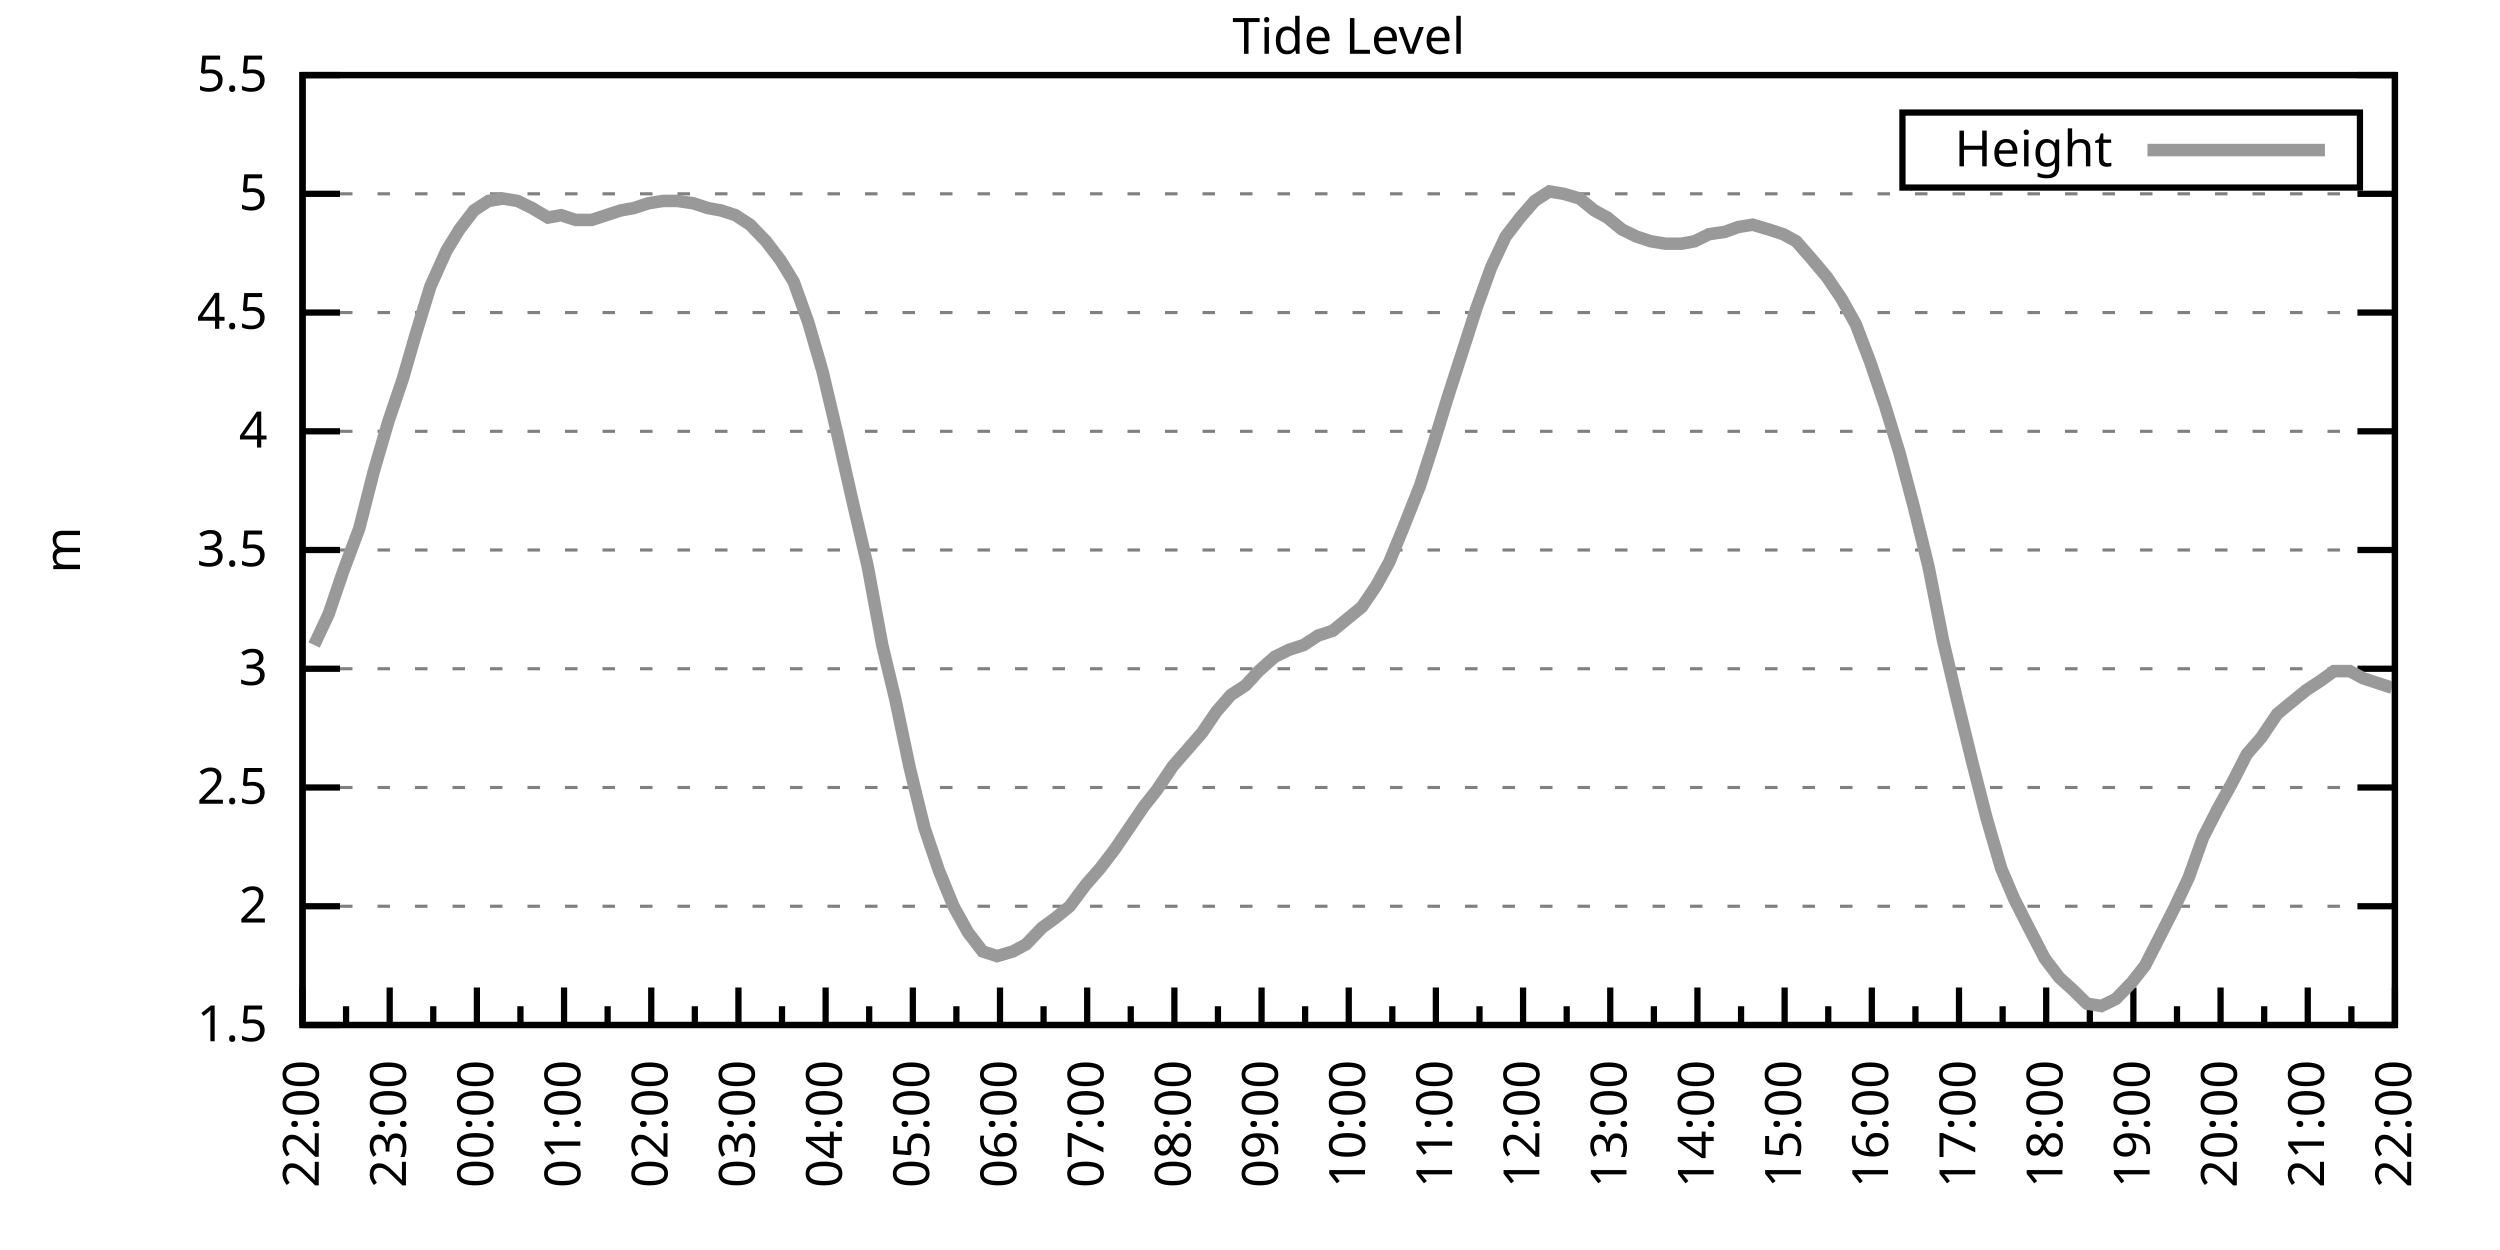
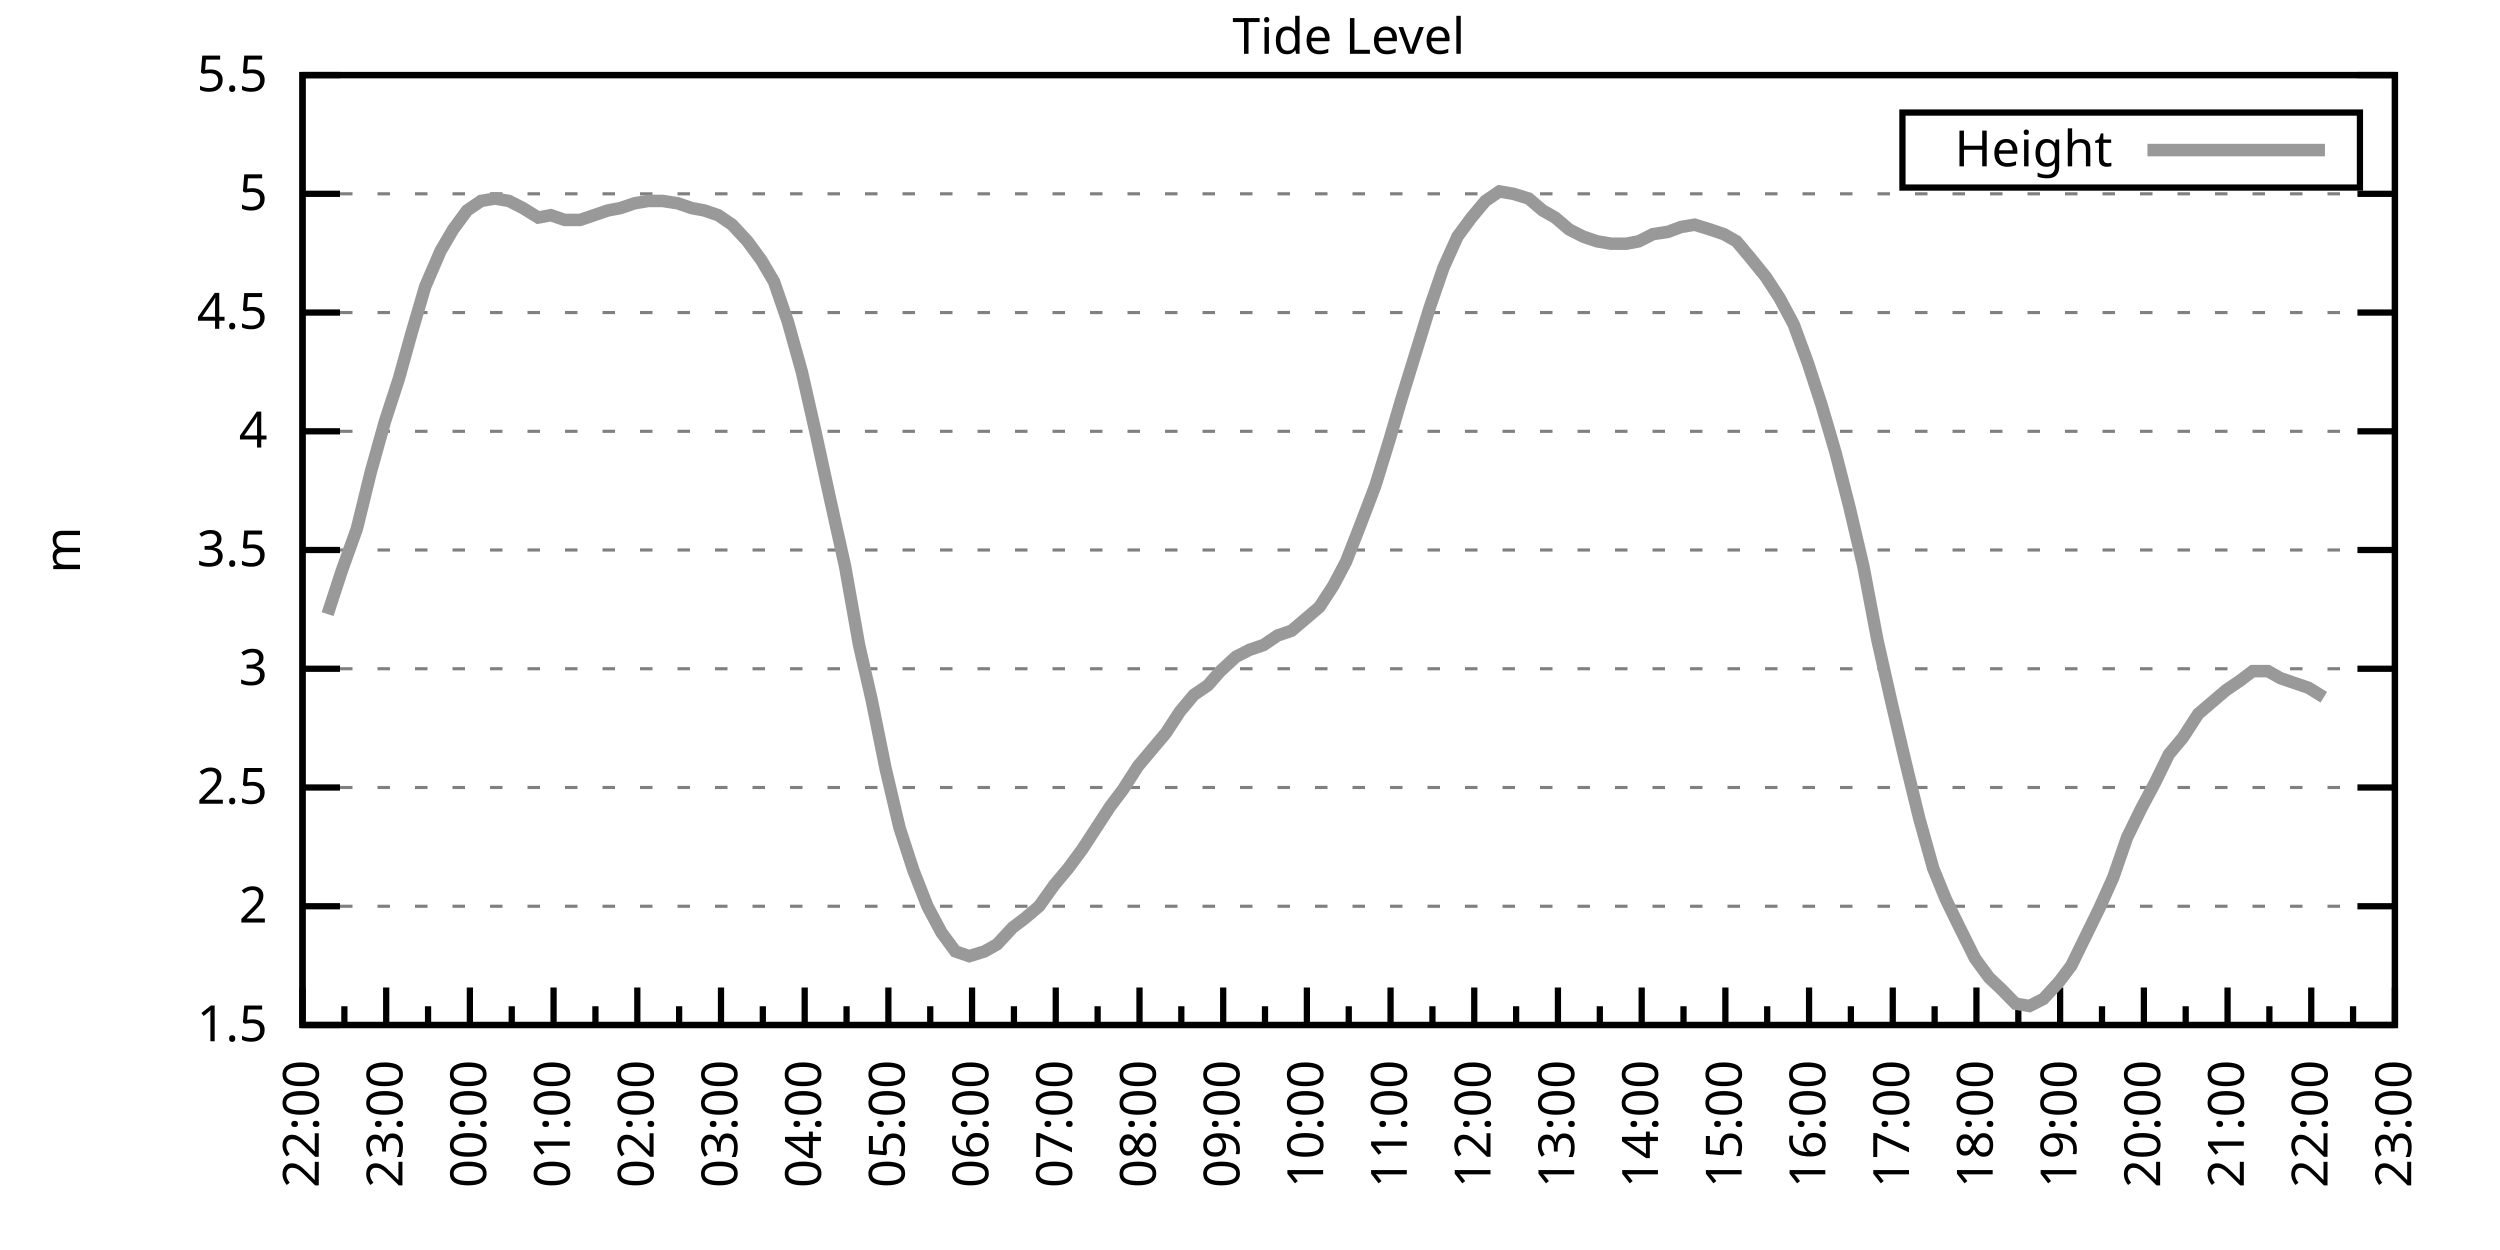
<svg xmlns="http://www.w3.org/2000/svg" xmlns:xlink="http://www.w3.org/1999/xlink" width="400" height="200" viewBox="0 0 400 200">
  <g id="gnuplot_canvas">
    <rect x="0" y="0" width="400" height="200" fill="none" />
    <defs>
      <circle id="gpDot" r="0.5" stroke-width="0.5" stroke="currentColor" />
      <path id="gpPt0" stroke-width="0.333" stroke="currentColor" d="M-1,0 h2 M0,-1 v2" />
      <path id="gpPt1" stroke-width="0.333" stroke="currentColor" d="M-1,-1 L1,1 M1,-1 L-1,1" />
      <path id="gpPt2" stroke-width="0.333" stroke="currentColor" d="M-1,0 L1,0 M0,-1 L0,1 M-1,-1 L1,1 M-1,1 L1,-1" />
      <rect id="gpPt3" stroke-width="0.333" stroke="currentColor" x="-1" y="-1" width="2" height="2" />
      <rect id="gpPt4" stroke-width="0.333" stroke="currentColor" fill="currentColor" x="-1" y="-1" width="2" height="2" />
      <circle id="gpPt5" stroke-width="0.333" stroke="currentColor" cx="0" cy="0" r="1" />
      <use xlink:href="#gpPt5" id="gpPt6" fill="currentColor" stroke="none" />
      <path id="gpPt7" stroke-width="0.333" stroke="currentColor" d="M0,-1.33 L-1.33,0.67 L1.33,0.67 z" />
      <use xlink:href="#gpPt7" id="gpPt8" fill="currentColor" stroke="none" />
      <use xlink:href="#gpPt7" id="gpPt9" stroke="currentColor" transform="rotate(180)" />
      <use xlink:href="#gpPt9" id="gpPt10" fill="currentColor" stroke="none" />
      <use xlink:href="#gpPt3" id="gpPt11" stroke="currentColor" transform="rotate(45)" />
      <use xlink:href="#gpPt11" id="gpPt12" fill="currentColor" stroke="none" />
      <path id="gpPt13" stroke-width="0.333" stroke="currentColor" d="M0,1.330 L1.265,0.411 L0.782,-1.067 L-0.782,-1.076 L-1.265,0.411 z" />
      <use xlink:href="#gpPt13" id="gpPt14" fill="currentColor" stroke="none" />
      <filter id="textbox" filterUnits="objectBoundingBox" x="0" y="0" height="1" width="1">
        <feFlood flood-color="white" flood-opacity="1" result="bgnd" />
        <feComposite in="SourceGraphic" in2="bgnd" operator="atop" />
      </filter>
      <filter id="greybox" filterUnits="objectBoundingBox" x="0" y="0" height="1" width="1">
        <feFlood flood-color="lightgrey" flood-opacity="1" result="grey" />
        <feComposite in="SourceGraphic" in2="grey" operator="atop" />
      </filter>
    </defs>
    <g fill="none" color="white" stroke="currentColor" stroke-width="1.00" stroke-linecap="butt" stroke-linejoin="miter">
</g>
    <g fill="none" color="black" stroke="currentColor" stroke-width="1.00" stroke-linecap="butt" stroke-linejoin="miter">
      <g stroke="none" shape-rendering="crispEdges">
        <polygon fill="rgb(255, 255, 255)" points="48.40,164.00 383.18,164.00 383.18,12.02 48.40,12.02 " />
      </g>
    </g>
    <g fill="none" color="black" stroke="currentColor" stroke-width="1.00" stroke-linecap="butt" stroke-linejoin="miter">
</g>
    <g fill="none" color="black" stroke="black" stroke-width="0.50" stroke-linecap="butt" stroke-linejoin="miter">
</g>
    <g fill="none" color="gray" stroke="currentColor" stroke-width="0.50" stroke-linecap="butt" stroke-linejoin="miter">
      <path stroke="gray" stroke-dasharray="2,4" class="gridline" d="M48.40,164.00 L383.19,164.00  " />
    </g>
    <g fill="none" color="gray" stroke="gray" stroke-width="1.00" stroke-linecap="butt" stroke-linejoin="miter">
</g>
    <g fill="none" color="black" stroke="currentColor" stroke-width="1.00" stroke-linecap="butt" stroke-linejoin="miter">
      <path stroke="black" d="M48.40,164.00 L54.40,164.00 M383.19,164.00 L377.19,164.00  " />
      <g transform="translate(42.80,166.60)" stroke="none" fill="black" font-family="Sans" font-size="8.00" text-anchor="end">
        <text>
          <tspan font-family="Sans"> 1.5</tspan>
        </text>
      </g>
    </g>
    <g fill="none" color="black" stroke="currentColor" stroke-width="1.00" stroke-linecap="butt" stroke-linejoin="miter">
</g>
    <g fill="none" color="black" stroke="black" stroke-width="0.50" stroke-linecap="butt" stroke-linejoin="miter">
</g>
    <g fill="none" color="gray" stroke="currentColor" stroke-width="0.50" stroke-linecap="butt" stroke-linejoin="miter">
      <path stroke="gray" stroke-dasharray="2,4" class="gridline" d="M48.40,145.00 L383.19,145.00  " />
    </g>
    <g fill="none" color="gray" stroke="gray" stroke-width="1.00" stroke-linecap="butt" stroke-linejoin="miter">
</g>
    <g fill="none" color="black" stroke="currentColor" stroke-width="1.00" stroke-linecap="butt" stroke-linejoin="miter">
      <path stroke="black" d="M48.40,145.00 L54.40,145.00 M383.19,145.00 L377.19,145.00  " />
      <g transform="translate(42.80,147.60)" stroke="none" fill="black" font-family="Sans" font-size="8.00" text-anchor="end">
        <text>
          <tspan font-family="Sans"> 2</tspan>
        </text>
      </g>
    </g>
    <g fill="none" color="black" stroke="currentColor" stroke-width="1.00" stroke-linecap="butt" stroke-linejoin="miter">
</g>
    <g fill="none" color="black" stroke="black" stroke-width="0.50" stroke-linecap="butt" stroke-linejoin="miter">
</g>
    <g fill="none" color="gray" stroke="currentColor" stroke-width="0.50" stroke-linecap="butt" stroke-linejoin="miter">
      <path stroke="gray" stroke-dasharray="2,4" class="gridline" d="M48.40,126.00 L383.19,126.00  " />
    </g>
    <g fill="none" color="gray" stroke="gray" stroke-width="1.00" stroke-linecap="butt" stroke-linejoin="miter">
</g>
    <g fill="none" color="black" stroke="currentColor" stroke-width="1.00" stroke-linecap="butt" stroke-linejoin="miter">
      <path stroke="black" d="M48.40,126.00 L54.40,126.00 M383.19,126.00 L377.19,126.00  " />
      <g transform="translate(42.80,128.60)" stroke="none" fill="black" font-family="Sans" font-size="8.00" text-anchor="end">
        <text>
          <tspan font-family="Sans"> 2.5</tspan>
        </text>
      </g>
    </g>
    <g fill="none" color="black" stroke="currentColor" stroke-width="1.00" stroke-linecap="butt" stroke-linejoin="miter">
</g>
    <g fill="none" color="black" stroke="black" stroke-width="0.50" stroke-linecap="butt" stroke-linejoin="miter">
</g>
    <g fill="none" color="gray" stroke="currentColor" stroke-width="0.50" stroke-linecap="butt" stroke-linejoin="miter">
      <path stroke="gray" stroke-dasharray="2,4" class="gridline" d="M48.40,107.00 L383.19,107.00  " />
    </g>
    <g fill="none" color="gray" stroke="gray" stroke-width="1.00" stroke-linecap="butt" stroke-linejoin="miter">
</g>
    <g fill="none" color="black" stroke="currentColor" stroke-width="1.00" stroke-linecap="butt" stroke-linejoin="miter">
      <path stroke="black" d="M48.40,107.00 L54.40,107.00 M383.19,107.00 L377.19,107.00  " />
      <g transform="translate(42.80,109.60)" stroke="none" fill="black" font-family="Sans" font-size="8.00" text-anchor="end">
        <text>
          <tspan font-family="Sans"> 3</tspan>
        </text>
      </g>
    </g>
    <g fill="none" color="black" stroke="currentColor" stroke-width="1.00" stroke-linecap="butt" stroke-linejoin="miter">
</g>
    <g fill="none" color="black" stroke="black" stroke-width="0.50" stroke-linecap="butt" stroke-linejoin="miter">
</g>
    <g fill="none" color="gray" stroke="currentColor" stroke-width="0.50" stroke-linecap="butt" stroke-linejoin="miter">
      <path stroke="gray" stroke-dasharray="2,4" class="gridline" d="M48.40,88.00 L383.19,88.00  " />
    </g>
    <g fill="none" color="gray" stroke="gray" stroke-width="1.00" stroke-linecap="butt" stroke-linejoin="miter">
</g>
    <g fill="none" color="black" stroke="currentColor" stroke-width="1.00" stroke-linecap="butt" stroke-linejoin="miter">
      <path stroke="black" d="M48.40,88.00 L54.40,88.00 M383.19,88.00 L377.19,88.00  " />
      <g transform="translate(42.80,90.60)" stroke="none" fill="black" font-family="Sans" font-size="8.00" text-anchor="end">
        <text>
          <tspan font-family="Sans"> 3.5</tspan>
        </text>
      </g>
    </g>
    <g fill="none" color="black" stroke="currentColor" stroke-width="1.00" stroke-linecap="butt" stroke-linejoin="miter">
</g>
    <g fill="none" color="black" stroke="black" stroke-width="0.50" stroke-linecap="butt" stroke-linejoin="miter">
</g>
    <g fill="none" color="gray" stroke="currentColor" stroke-width="0.50" stroke-linecap="butt" stroke-linejoin="miter">
      <path stroke="gray" stroke-dasharray="2,4" class="gridline" d="M48.40,69.01 L383.19,69.01  " />
    </g>
    <g fill="none" color="gray" stroke="gray" stroke-width="1.00" stroke-linecap="butt" stroke-linejoin="miter">
</g>
    <g fill="none" color="black" stroke="currentColor" stroke-width="1.00" stroke-linecap="butt" stroke-linejoin="miter">
      <path stroke="black" d="M48.40,69.01 L54.40,69.01 M383.19,69.01 L377.19,69.01  " />
      <g transform="translate(42.80,71.61)" stroke="none" fill="black" font-family="Sans" font-size="8.00" text-anchor="end">
        <text>
          <tspan font-family="Sans"> 4</tspan>
        </text>
      </g>
    </g>
    <g fill="none" color="black" stroke="currentColor" stroke-width="1.00" stroke-linecap="butt" stroke-linejoin="miter">
</g>
    <g fill="none" color="black" stroke="black" stroke-width="0.50" stroke-linecap="butt" stroke-linejoin="miter">
</g>
    <g fill="none" color="gray" stroke="currentColor" stroke-width="0.50" stroke-linecap="butt" stroke-linejoin="miter">
      <path stroke="gray" stroke-dasharray="2,4" class="gridline" d="M48.40,50.01 L383.19,50.01  " />
    </g>
    <g fill="none" color="gray" stroke="gray" stroke-width="1.00" stroke-linecap="butt" stroke-linejoin="miter">
</g>
    <g fill="none" color="black" stroke="currentColor" stroke-width="1.00" stroke-linecap="butt" stroke-linejoin="miter">
      <path stroke="black" d="M48.40,50.01 L54.40,50.01 M383.19,50.01 L377.19,50.01  " />
      <g transform="translate(42.80,52.61)" stroke="none" fill="black" font-family="Sans" font-size="8.00" text-anchor="end">
        <text>
          <tspan font-family="Sans"> 4.5</tspan>
        </text>
      </g>
    </g>
    <g fill="none" color="black" stroke="currentColor" stroke-width="1.00" stroke-linecap="butt" stroke-linejoin="miter">
</g>
    <g fill="none" color="black" stroke="black" stroke-width="0.50" stroke-linecap="butt" stroke-linejoin="miter">
</g>
    <g fill="none" color="gray" stroke="currentColor" stroke-width="0.50" stroke-linecap="butt" stroke-linejoin="miter">
      <path stroke="gray" stroke-dasharray="2,4" class="gridline" d="M48.40,31.01 L383.19,31.01  " />
    </g>
    <g fill="none" color="gray" stroke="gray" stroke-width="1.00" stroke-linecap="butt" stroke-linejoin="miter">
</g>
    <g fill="none" color="black" stroke="currentColor" stroke-width="1.00" stroke-linecap="butt" stroke-linejoin="miter">
      <path stroke="black" d="M48.40,31.01 L54.40,31.01 M383.19,31.01 L377.19,31.01  " />
      <g transform="translate(42.80,33.61)" stroke="none" fill="black" font-family="Sans" font-size="8.00" text-anchor="end">
        <text>
          <tspan font-family="Sans"> 5</tspan>
        </text>
      </g>
    </g>
    <g fill="none" color="black" stroke="currentColor" stroke-width="1.00" stroke-linecap="butt" stroke-linejoin="miter">
</g>
    <g fill="none" color="black" stroke="black" stroke-width="0.50" stroke-linecap="butt" stroke-linejoin="miter">
</g>
    <g fill="none" color="gray" stroke="currentColor" stroke-width="0.50" stroke-linecap="butt" stroke-linejoin="miter">
      <path stroke="gray" stroke-dasharray="2,4" class="gridline" d="M48.40,12.01 L383.19,12.01  " />
    </g>
    <g fill="none" color="gray" stroke="gray" stroke-width="1.00" stroke-linecap="butt" stroke-linejoin="miter">
</g>
    <g fill="none" color="black" stroke="currentColor" stroke-width="1.00" stroke-linecap="butt" stroke-linejoin="miter">
      <path stroke="black" d="M48.40,12.01 L54.40,12.01 M383.19,12.01 L377.19,12.01  " />
      <g transform="translate(42.80,14.61)" stroke="none" fill="black" font-family="Sans" font-size="8.00" text-anchor="end">
        <text>
          <tspan font-family="Sans"> 5.5</tspan>
        </text>
      </g>
    </g>
    <g fill="none" color="black" stroke="currentColor" stroke-width="1.00" stroke-linecap="butt" stroke-linejoin="miter">
      <path stroke="black" d="M48.40,164.00 L48.40,158.00  " />
      <g transform="translate(51.00,169.60) rotate(270)" stroke="none" fill="black" font-family="Sans" font-size="8.00" text-anchor="end">
        <text>
          <tspan font-family="Sans">22:00</tspan>
        </text>
      </g>
    </g>
    <g fill="none" color="black" stroke="currentColor" stroke-width="1.00" stroke-linecap="butt" stroke-linejoin="miter">
-       <path stroke="black" d="M55.37,164.00 L55.37,161.00 M62.35,164.00 L62.35,158.00  " />
-       <g transform="translate(64.95,169.60) rotate(270)" stroke="none" fill="black" font-family="Sans" font-size="8.00" text-anchor="end">
+       <path stroke="black" d="M55.10,164.00 L55.10,161.00 M61.79,164.00 L61.79,158.00  " />
+       <g transform="translate(64.39,169.60) rotate(270)" stroke="none" fill="black" font-family="Sans" font-size="8.00" text-anchor="end">
        <text>
          <tspan font-family="Sans">23:00</tspan>
        </text>
      </g>
    </g>
    <g fill="none" color="black" stroke="currentColor" stroke-width="1.00" stroke-linecap="butt" stroke-linejoin="miter">
-       <path stroke="black" d="M69.32,164.00 L69.32,161.00 M76.30,164.00 L76.30,158.00  " />
-       <g transform="translate(78.90,169.60) rotate(270)" stroke="none" fill="black" font-family="Sans" font-size="8.00" text-anchor="end">
+       <path stroke="black" d="M68.49,164.00 L68.49,161.00 M75.18,164.00 L75.18,158.00  " />
+       <g transform="translate(77.78,169.60) rotate(270)" stroke="none" fill="black" font-family="Sans" font-size="8.00" text-anchor="end">
        <text>
          <tspan font-family="Sans">00:00</tspan>
        </text>
      </g>
    </g>
    <g fill="none" color="black" stroke="currentColor" stroke-width="1.00" stroke-linecap="butt" stroke-linejoin="miter">
-       <path stroke="black" d="M83.27,164.00 L83.27,161.00 M90.25,164.00 L90.25,158.00  " />
-       <g transform="translate(92.85,169.60) rotate(270)" stroke="none" fill="black" font-family="Sans" font-size="8.00" text-anchor="end">
+       <path stroke="black" d="M81.88,164.00 L81.88,161.00 M88.57,164.00 L88.57,158.00  " />
+       <g transform="translate(91.17,169.60) rotate(270)" stroke="none" fill="black" font-family="Sans" font-size="8.00" text-anchor="end">
        <text>
          <tspan font-family="Sans">01:00</tspan>
        </text>
      </g>
    </g>
    <g fill="none" color="black" stroke="currentColor" stroke-width="1.00" stroke-linecap="butt" stroke-linejoin="miter">
-       <path stroke="black" d="M97.22,164.00 L97.22,161.00 M104.20,164.00 L104.20,158.00  " />
-       <g transform="translate(106.80,169.60) rotate(270)" stroke="none" fill="black" font-family="Sans" font-size="8.00" text-anchor="end">
+       <path stroke="black" d="M95.27,164.00 L95.27,161.00 M101.97,164.00 L101.97,158.00  " />
+       <g transform="translate(104.57,169.60) rotate(270)" stroke="none" fill="black" font-family="Sans" font-size="8.00" text-anchor="end">
        <text>
          <tspan font-family="Sans">02:00</tspan>
        </text>
      </g>
    </g>
    <g fill="none" color="black" stroke="currentColor" stroke-width="1.00" stroke-linecap="butt" stroke-linejoin="miter">
-       <path stroke="black" d="M111.17,164.00 L111.17,161.00 M118.15,164.00 L118.15,158.00  " />
-       <g transform="translate(120.75,169.60) rotate(270)" stroke="none" fill="black" font-family="Sans" font-size="8.00" text-anchor="end">
+       <path stroke="black" d="M108.66,164.00 L108.66,161.00 M115.36,164.00 L115.36,158.00  " />
+       <g transform="translate(117.96,169.60) rotate(270)" stroke="none" fill="black" font-family="Sans" font-size="8.00" text-anchor="end">
        <text>
          <tspan font-family="Sans">03:00</tspan>
        </text>
      </g>
    </g>
    <g fill="none" color="black" stroke="currentColor" stroke-width="1.00" stroke-linecap="butt" stroke-linejoin="miter">
-       <path stroke="black" d="M125.12,164.00 L125.12,161.00 M132.10,164.00 L132.10,158.00  " />
-       <g transform="translate(134.70,169.60) rotate(270)" stroke="none" fill="black" font-family="Sans" font-size="8.00" text-anchor="end">
+       <path stroke="black" d="M122.05,164.00 L122.05,161.00 M128.75,164.00 L128.75,158.00  " />
+       <g transform="translate(131.35,169.60) rotate(270)" stroke="none" fill="black" font-family="Sans" font-size="8.00" text-anchor="end">
        <text>
          <tspan font-family="Sans">04:00</tspan>
        </text>
      </g>
    </g>
    <g fill="none" color="black" stroke="currentColor" stroke-width="1.00" stroke-linecap="butt" stroke-linejoin="miter">
-       <path stroke="black" d="M139.07,164.00 L139.07,161.00 M146.05,164.00 L146.05,158.00  " />
-       <g transform="translate(148.65,169.60) rotate(270)" stroke="none" fill="black" font-family="Sans" font-size="8.00" text-anchor="end">
+       <path stroke="black" d="M135.45,164.00 L135.45,161.00 M142.14,164.00 L142.14,158.00  " />
+       <g transform="translate(144.74,169.60) rotate(270)" stroke="none" fill="black" font-family="Sans" font-size="8.00" text-anchor="end">
        <text>
          <tspan font-family="Sans">05:00</tspan>
        </text>
      </g>
    </g>
    <g fill="none" color="black" stroke="currentColor" stroke-width="1.00" stroke-linecap="butt" stroke-linejoin="miter">
-       <path stroke="black" d="M153.02,164.00 L153.02,161.00 M160.00,164.00 L160.00,158.00  " />
-       <g transform="translate(162.60,169.60) rotate(270)" stroke="none" fill="black" font-family="Sans" font-size="8.00" text-anchor="end">
+       <path stroke="black" d="M148.84,164.00 L148.84,161.00 M155.53,164.00 L155.53,158.00  " />
+       <g transform="translate(158.13,169.60) rotate(270)" stroke="none" fill="black" font-family="Sans" font-size="8.00" text-anchor="end">
        <text>
          <tspan font-family="Sans">06:00</tspan>
        </text>
      </g>
    </g>
    <g fill="none" color="black" stroke="currentColor" stroke-width="1.00" stroke-linecap="butt" stroke-linejoin="miter">
-       <path stroke="black" d="M166.97,164.00 L166.97,161.00 M173.95,164.00 L173.95,158.00  " />
-       <g transform="translate(176.55,169.60) rotate(270)" stroke="none" fill="black" font-family="Sans" font-size="8.00" text-anchor="end">
+       <path stroke="black" d="M162.23,164.00 L162.23,161.00 M168.92,164.00 L168.92,158.00  " />
+       <g transform="translate(171.52,169.60) rotate(270)" stroke="none" fill="black" font-family="Sans" font-size="8.00" text-anchor="end">
        <text>
          <tspan font-family="Sans">07:00</tspan>
        </text>
      </g>
    </g>
    <g fill="none" color="black" stroke="currentColor" stroke-width="1.00" stroke-linecap="butt" stroke-linejoin="miter">
-       <path stroke="black" d="M180.92,164.00 L180.92,161.00 M187.90,164.00 L187.90,158.00  " />
-       <g transform="translate(190.50,169.60) rotate(270)" stroke="none" fill="black" font-family="Sans" font-size="8.00" text-anchor="end">
+       <path stroke="black" d="M175.62,164.00 L175.62,161.00 M182.32,164.00 L182.32,158.00  " />
+       <g transform="translate(184.92,169.60) rotate(270)" stroke="none" fill="black" font-family="Sans" font-size="8.00" text-anchor="end">
        <text>
          <tspan font-family="Sans">08:00</tspan>
        </text>
      </g>
    </g>
    <g fill="none" color="black" stroke="currentColor" stroke-width="1.00" stroke-linecap="butt" stroke-linejoin="miter">
-       <path stroke="black" d="M194.87,164.00 L194.87,161.00 M201.85,164.00 L201.85,158.00  " />
-       <g transform="translate(204.45,169.60) rotate(270)" stroke="none" fill="black" font-family="Sans" font-size="8.00" text-anchor="end">
+       <path stroke="black" d="M189.01,164.00 L189.01,161.00 M195.71,164.00 L195.71,158.00  " />
+       <g transform="translate(198.31,169.60) rotate(270)" stroke="none" fill="black" font-family="Sans" font-size="8.00" text-anchor="end">
        <text>
          <tspan font-family="Sans">09:00</tspan>
        </text>
      </g>
    </g>
    <g fill="none" color="black" stroke="currentColor" stroke-width="1.00" stroke-linecap="butt" stroke-linejoin="miter">
-       <path stroke="black" d="M208.82,164.00 L208.82,161.00 M215.80,164.00 L215.80,158.00  " />
-       <g transform="translate(218.40,169.60) rotate(270)" stroke="none" fill="black" font-family="Sans" font-size="8.00" text-anchor="end">
+       <path stroke="black" d="M202.40,164.00 L202.40,161.00 M209.10,164.00 L209.10,158.00  " />
+       <g transform="translate(211.70,169.60) rotate(270)" stroke="none" fill="black" font-family="Sans" font-size="8.00" text-anchor="end">
        <text>
          <tspan font-family="Sans">10:00</tspan>
        </text>
      </g>
    </g>
    <g fill="none" color="black" stroke="currentColor" stroke-width="1.00" stroke-linecap="butt" stroke-linejoin="miter">
-       <path stroke="black" d="M222.77,164.00 L222.77,161.00 M229.74,164.00 L229.74,158.00  " />
-       <g transform="translate(232.34,169.60) rotate(270)" stroke="none" fill="black" font-family="Sans" font-size="8.00" text-anchor="end">
+       <path stroke="black" d="M215.80,164.00 L215.80,161.00 M222.49,164.00 L222.49,158.00  " />
+       <g transform="translate(225.09,169.60) rotate(270)" stroke="none" fill="black" font-family="Sans" font-size="8.00" text-anchor="end">
        <text>
          <tspan font-family="Sans">11:00</tspan>
        </text>
      </g>
    </g>
    <g fill="none" color="black" stroke="currentColor" stroke-width="1.00" stroke-linecap="butt" stroke-linejoin="miter">
-       <path stroke="black" d="M236.72,164.00 L236.72,161.00 M243.69,164.00 L243.69,158.00  " />
-       <g transform="translate(246.29,169.60) rotate(270)" stroke="none" fill="black" font-family="Sans" font-size="8.00" text-anchor="end">
+       <path stroke="black" d="M229.19,164.00 L229.19,161.00 M235.88,164.00 L235.88,158.00  " />
+       <g transform="translate(238.48,169.60) rotate(270)" stroke="none" fill="black" font-family="Sans" font-size="8.00" text-anchor="end">
        <text>
          <tspan font-family="Sans">12:00</tspan>
        </text>
      </g>
    </g>
    <g fill="none" color="black" stroke="currentColor" stroke-width="1.00" stroke-linecap="butt" stroke-linejoin="miter">
-       <path stroke="black" d="M250.67,164.00 L250.67,161.00 M257.64,164.00 L257.64,158.00  " />
-       <g transform="translate(260.24,169.60) rotate(270)" stroke="none" fill="black" font-family="Sans" font-size="8.00" text-anchor="end">
+       <path stroke="black" d="M242.58,164.00 L242.58,161.00 M249.27,164.00 L249.27,158.00  " />
+       <g transform="translate(251.87,169.60) rotate(270)" stroke="none" fill="black" font-family="Sans" font-size="8.00" text-anchor="end">
        <text>
          <tspan font-family="Sans">13:00</tspan>
        </text>
      </g>
    </g>
    <g fill="none" color="black" stroke="currentColor" stroke-width="1.00" stroke-linecap="butt" stroke-linejoin="miter">
-       <path stroke="black" d="M264.62,164.00 L264.62,161.00 M271.59,164.00 L271.59,158.00  " />
-       <g transform="translate(274.19,169.60) rotate(270)" stroke="none" fill="black" font-family="Sans" font-size="8.00" text-anchor="end">
+       <path stroke="black" d="M255.97,164.00 L255.97,161.00 M262.67,164.00 L262.67,158.00  " />
+       <g transform="translate(265.27,169.60) rotate(270)" stroke="none" fill="black" font-family="Sans" font-size="8.00" text-anchor="end">
        <text>
          <tspan font-family="Sans">14:00</tspan>
        </text>
      </g>
    </g>
    <g fill="none" color="black" stroke="currentColor" stroke-width="1.00" stroke-linecap="butt" stroke-linejoin="miter">
-       <path stroke="black" d="M278.57,164.00 L278.57,161.00 M285.54,164.00 L285.54,158.00  " />
-       <g transform="translate(288.14,169.60) rotate(270)" stroke="none" fill="black" font-family="Sans" font-size="8.00" text-anchor="end">
+       <path stroke="black" d="M269.36,164.00 L269.36,161.00 M276.06,164.00 L276.06,158.00  " />
+       <g transform="translate(278.66,169.60) rotate(270)" stroke="none" fill="black" font-family="Sans" font-size="8.00" text-anchor="end">
        <text>
          <tspan font-family="Sans">15:00</tspan>
        </text>
      </g>
    </g>
    <g fill="none" color="black" stroke="currentColor" stroke-width="1.00" stroke-linecap="butt" stroke-linejoin="miter">
-       <path stroke="black" d="M292.52,164.00 L292.52,161.00 M299.49,164.00 L299.49,158.00  " />
-       <g transform="translate(302.09,169.60) rotate(270)" stroke="none" fill="black" font-family="Sans" font-size="8.00" text-anchor="end">
+       <path stroke="black" d="M282.75,164.00 L282.75,161.00 M289.45,164.00 L289.45,158.00  " />
+       <g transform="translate(292.05,169.60) rotate(270)" stroke="none" fill="black" font-family="Sans" font-size="8.00" text-anchor="end">
        <text>
          <tspan font-family="Sans">16:00</tspan>
        </text>
      </g>
    </g>
    <g fill="none" color="black" stroke="currentColor" stroke-width="1.00" stroke-linecap="butt" stroke-linejoin="miter">
-       <path stroke="black" d="M306.47,164.00 L306.47,161.00 M313.44,164.00 L313.44,158.00  " />
-       <g transform="translate(316.04,169.60) rotate(270)" stroke="none" fill="black" font-family="Sans" font-size="8.00" text-anchor="end">
+       <path stroke="black" d="M296.14,164.00 L296.14,161.00 M302.84,164.00 L302.84,158.00  " />
+       <g transform="translate(305.44,169.60) rotate(270)" stroke="none" fill="black" font-family="Sans" font-size="8.00" text-anchor="end">
        <text>
          <tspan font-family="Sans">17:00</tspan>
        </text>
      </g>
    </g>
    <g fill="none" color="black" stroke="currentColor" stroke-width="1.00" stroke-linecap="butt" stroke-linejoin="miter">
-       <path stroke="black" d="M320.42,164.00 L320.42,161.00 M327.39,164.00 L327.39,158.00  " />
-       <g transform="translate(329.99,169.60) rotate(270)" stroke="none" fill="black" font-family="Sans" font-size="8.00" text-anchor="end">
+       <path stroke="black" d="M309.54,164.00 L309.54,161.00 M316.23,164.00 L316.23,158.00  " />
+       <g transform="translate(318.83,169.60) rotate(270)" stroke="none" fill="black" font-family="Sans" font-size="8.00" text-anchor="end">
        <text>
          <tspan font-family="Sans">18:00</tspan>
        </text>
      </g>
    </g>
    <g fill="none" color="black" stroke="currentColor" stroke-width="1.00" stroke-linecap="butt" stroke-linejoin="miter">
-       <path stroke="black" d="M334.37,164.00 L334.37,161.00 M341.34,164.00 L341.34,158.00  " />
-       <g transform="translate(343.94,169.60) rotate(270)" stroke="none" fill="black" font-family="Sans" font-size="8.00" text-anchor="end">
+       <path stroke="black" d="M322.93,164.00 L322.93,161.00 M329.62,164.00 L329.62,158.00  " />
+       <g transform="translate(332.22,169.60) rotate(270)" stroke="none" fill="black" font-family="Sans" font-size="8.00" text-anchor="end">
        <text>
          <tspan font-family="Sans">19:00</tspan>
        </text>
      </g>
    </g>
    <g fill="none" color="black" stroke="currentColor" stroke-width="1.00" stroke-linecap="butt" stroke-linejoin="miter">
-       <path stroke="black" d="M348.32,164.00 L348.32,161.00 M355.29,164.00 L355.29,158.00  " />
-       <g transform="translate(357.89,169.60) rotate(270)" stroke="none" fill="black" font-family="Sans" font-size="8.00" text-anchor="end">
+       <path stroke="black" d="M336.32,164.00 L336.32,161.00 M343.02,164.00 L343.02,158.00  " />
+       <g transform="translate(345.62,169.60) rotate(270)" stroke="none" fill="black" font-family="Sans" font-size="8.00" text-anchor="end">
        <text>
          <tspan font-family="Sans">20:00</tspan>
        </text>
      </g>
    </g>
    <g fill="none" color="black" stroke="currentColor" stroke-width="1.00" stroke-linecap="butt" stroke-linejoin="miter">
-       <path stroke="black" d="M362.27,164.00 L362.27,161.00 M369.24,164.00 L369.24,158.00  " />
-       <g transform="translate(371.84,169.60) rotate(270)" stroke="none" fill="black" font-family="Sans" font-size="8.00" text-anchor="end">
+       <path stroke="black" d="M349.71,164.00 L349.71,161.00 M356.41,164.00 L356.41,158.00  " />
+       <g transform="translate(359.01,169.60) rotate(270)" stroke="none" fill="black" font-family="Sans" font-size="8.00" text-anchor="end">
        <text>
          <tspan font-family="Sans">21:00</tspan>
        </text>
      </g>
    </g>
    <g fill="none" color="black" stroke="currentColor" stroke-width="1.00" stroke-linecap="butt" stroke-linejoin="miter">
-       <path stroke="black" d="M376.22,164.00 L376.22,161.00 M383.19,164.00 L383.19,158.00  " />
+       <path stroke="black" d="M363.10,164.00 L363.10,161.00 M369.80,164.00 L369.80,158.00  " />
+       <g transform="translate(372.40,169.60) rotate(270)" stroke="none" fill="black" font-family="Sans" font-size="8.00" text-anchor="end">
+         <text>
+           <tspan font-family="Sans">22:00</tspan>
+         </text>
+       </g>
+     </g>
+     <g fill="none" color="black" stroke="currentColor" stroke-width="1.00" stroke-linecap="butt" stroke-linejoin="miter">
+       <path stroke="black" d="M376.49,164.00 L376.49,161.00 M383.19,164.00 L383.19,158.00  " />
      <g transform="translate(385.79,169.60) rotate(270)" stroke="none" fill="black" font-family="Sans" font-size="8.00" text-anchor="end">
        <text>
-           <tspan font-family="Sans">22:00</tspan>
+           <tspan font-family="Sans">23:00</tspan>
        </text>
      </g>
    </g>
    <g fill="none" color="black" stroke="currentColor" stroke-width="1.00" stroke-linecap="butt" stroke-linejoin="miter">
</g>
    <g fill="none" color="black" stroke="currentColor" stroke-width="1.00" stroke-linecap="butt" stroke-linejoin="miter">
      <path stroke="black" d="M48.40,12.01 L48.40,164.00 L383.19,164.00 L383.19,12.01 L48.40,12.01 Z  " />
    </g>
    <g fill="none" color="black" stroke="currentColor" stroke-width="1.00" stroke-linecap="butt" stroke-linejoin="miter">
      <g transform="translate(12.80,88.01) rotate(270)" stroke="none" fill="black" font-family="Sans" font-size="8.00" text-anchor="middle">
        <text>
          <tspan font-family="Sans">m</tspan>
        </text>
      </g>
    </g>
    <g fill="none" color="black" stroke="currentColor" stroke-width="1.00" stroke-linecap="butt" stroke-linejoin="miter">
</g>
    <g fill="none" color="black" stroke="currentColor" stroke-width="1.00" stroke-linecap="butt" stroke-linejoin="miter">
      <path stroke="black" d="M304.39,30.01 L304.39,18.01 L377.59,18.01 L377.59,30.01 L304.39,30.01 Z  " />
    </g>
    <g id="Tide_level_plot_1">
      <g fill="none" color="white" stroke="black" stroke-width="2.00" stroke-linecap="butt" stroke-linejoin="miter">
</g>
      <g fill="none" color="black" stroke="currentColor" stroke-width="2.00" stroke-linecap="butt" stroke-linejoin="miter">
        <g transform="translate(337.99,26.61)" stroke="none" fill="black" font-family="Sans" font-size="8.00" text-anchor="end">
          <text>
            <tspan font-family="Sans">Height</tspan>
          </text>
        </g>
      </g>
      <g fill="none" color="black" stroke="currentColor" stroke-width="2.00" stroke-linecap="butt" stroke-linejoin="miter">
-         <path stroke="rgb(153, 153, 153)" d="M343.59,24.01 L371.99,24.01 M50.26,103.20 L52.58,98.26 L54.91,91.42 L57.47,84.59 L59.79,75.47 L62.12,67.49   L64.44,60.65 L66.53,53.43 L68.86,45.83 L71.42,40.13 L73.51,36.71 L75.83,33.67 L78.16,32.15 L80.48,31.77   L82.81,32.15 L85.13,33.29 L87.69,34.81 L89.78,34.43 L92.11,35.19 L94.67,35.19 L96.99,34.43 L99.32,33.67   L101.41,33.29 L103.73,32.53 L106.06,32.15 L108.38,32.15 L110.94,32.53 L113.27,33.29 L115.36,33.67 L117.68,34.43   L120.01,35.95 L122.57,38.61 L124.89,41.65 L126.98,45.07 L129.31,51.53 L131.63,59.51 L133.96,69.39 L136.28,79.65   L138.84,90.66 L141.16,103.20 L143.26,111.94 L145.58,122.96 L147.91,132.46 L150.23,139.30 L152.56,145.00 L154.88,149.18   L157.21,152.22 L159.53,152.98 L162.09,152.22 L164.18,151.08 L166.74,148.42 L168.83,146.90 L171.16,145.00 L173.71,141.58   L176.04,138.92 L178.36,135.88 L180.69,132.46 L183.01,129.04 L185.11,126.38 L187.66,122.58 L189.99,119.92 L192.31,117.26   L194.64,113.84 L196.96,111.18 L199.29,109.66 L201.38,107.38 L203.94,105.10 L206.26,103.96 L208.59,103.20 L210.91,101.68   L213.24,100.92 L215.56,99.02 L217.89,97.12 L220.21,93.70 L222.30,89.90 L224.63,84.21 L227.19,77.75 L229.51,70.53   L231.60,63.69 L233.93,56.47 L236.25,49.25 L238.58,42.79 L240.90,37.85 L243.23,34.81 L245.55,32.15 L247.88,30.63   L250.20,31.01 L252.76,31.77 L255.09,33.67 L257.18,34.81 L259.50,36.71 L261.83,37.85 L264.15,38.61 L266.48,38.99   L269.04,38.99 L271.13,38.61 L273.45,37.47 L276.01,37.09 L278.10,36.33 L280.43,35.95 L282.99,36.71 L285.31,37.47   L287.40,38.61 L289.73,41.27 L292.29,44.31 L294.61,47.73 L296.94,51.91 L299.26,57.99 L301.58,64.83 L303.91,72.43   L306.23,81.17 L308.56,90.66 L310.88,102.44 L313.21,112.32 L315.53,121.82 L317.86,130.94 L320.18,138.92 L322.28,143.86   L324.60,148.42 L327.16,153.36 L329.48,156.40 L331.58,158.30 L333.90,160.58 L336.23,160.96 L338.55,159.82 L341.11,157.16   L343.20,154.50 L345.53,149.94 L347.85,145.38 L350.18,140.44 L352.50,133.98 L354.83,129.42 L357.15,125.24 L359.48,120.68   L361.80,118.02 L364.36,114.22 L366.68,112.32 L369.01,110.42 L371.33,108.90 L373.43,107.38 L375.98,107.38 L378.08,108.52   L380.40,109.28 L382.73,110.04  " />
+         <path stroke="rgb(153, 153, 153)" d="M343.59,24.01 L371.99,24.01 M52.42,98.26 L54.65,91.42 L57.10,84.59 L59.34,75.47 L61.57,67.49 L63.80,60.65   L65.81,53.43 L68.04,45.83 L70.50,40.13 L72.50,36.71 L74.74,33.67 L76.97,32.15 L79.20,31.77 L81.43,32.15   L83.66,33.29 L86.12,34.81 L88.13,34.43 L90.36,35.19 L92.82,35.19 L95.05,34.43 L97.28,33.67 L99.29,33.29   L101.52,32.53 L103.75,32.15 L105.98,32.15 L108.44,32.53 L110.67,33.29 L112.68,33.67 L114.91,34.43 L117.14,35.95   L119.60,38.61 L121.83,41.65 L123.84,45.07 L126.07,51.53 L128.30,59.51 L130.54,69.39 L132.77,79.65 L135.22,90.66   L137.45,103.20 L139.46,111.94 L141.69,122.96 L143.93,132.46 L146.16,139.30 L148.39,145.00 L150.62,149.18 L152.85,152.22   L155.09,152.98 L157.54,152.22 L159.55,151.08 L162.01,148.42 L164.01,146.90 L166.25,145.00 L168.70,141.58 L170.93,138.92   L173.17,135.88 L175.40,132.46 L177.63,129.04 L179.64,126.38 L182.09,122.58 L184.32,119.92 L186.56,117.26 L188.79,113.84   L191.02,111.18 L193.25,109.66 L195.26,107.38 L197.72,105.10 L199.95,103.96 L202.18,103.20 L204.41,101.68 L206.64,100.92   L208.88,99.02 L211.11,97.12 L213.34,93.70 L215.35,89.90 L217.58,84.21 L220.04,77.75 L222.27,70.53 L224.28,63.69   L226.51,56.47 L228.74,49.25 L230.97,42.79 L233.20,37.85 L235.44,34.81 L237.67,32.15 L239.90,30.63 L242.13,31.01   L244.59,31.77 L246.82,33.67 L248.83,34.81 L251.06,36.71 L253.29,37.85 L255.52,38.61 L257.76,38.99 L260.21,38.99   L262.22,38.61 L264.45,37.47 L266.91,37.09 L268.92,36.33 L271.15,35.95 L273.60,36.71 L275.83,37.47 L277.84,38.61   L280.07,41.27 L282.53,44.31 L284.76,47.73 L286.99,51.91 L289.23,57.99 L291.46,64.83 L293.69,72.43 L295.92,81.17   L298.15,90.66 L300.39,102.44 L302.62,112.32 L304.85,121.82 L307.08,130.94 L309.31,138.92 L311.32,143.86 L313.55,148.42   L316.01,153.36 L318.24,156.40 L320.25,158.30 L322.48,160.58 L324.71,160.96 L326.95,159.82 L329.40,157.16 L331.41,154.50   L333.64,149.94 L335.87,145.38 L338.10,140.44 L340.34,133.98 L342.57,129.42 L344.80,125.24 L347.03,120.68 L349.26,118.02   L351.72,114.22 L353.95,112.32 L356.18,110.42 L358.42,108.90 L360.42,107.38 L362.88,107.38 L364.89,108.52 L367.12,109.28   L369.35,110.04 L371.81,111.56  " />
      </g>
    </g>
    <g fill="none" color="black" stroke="currentColor" stroke-width="2.00" stroke-linecap="butt" stroke-linejoin="miter">
</g>
    <g fill="none" color="black" stroke="black" stroke-width="1.00" stroke-linecap="butt" stroke-linejoin="miter">
</g>
    <g fill="none" color="black" stroke="currentColor" stroke-width="1.00" stroke-linecap="butt" stroke-linejoin="miter">
      <path stroke="black" d="M48.40,12.01 L48.40,164.00 L383.19,164.00 L383.19,12.01 L48.40,12.01 Z  " />
    </g>
    <g fill="none" color="black" stroke="currentColor" stroke-width="1.00" stroke-linecap="butt" stroke-linejoin="miter">
      <g transform="translate(215.79,8.61)" stroke="none" fill="black" font-family="Sans" font-size="8.00" text-anchor="middle">
        <text>
          <tspan font-family="Sans">Tide Level</tspan>
        </text>
      </g>
    </g>
    <g fill="none" color="black" stroke="currentColor" stroke-width="1.00" stroke-linecap="butt" stroke-linejoin="miter">
</g>
  </g>
</svg>
